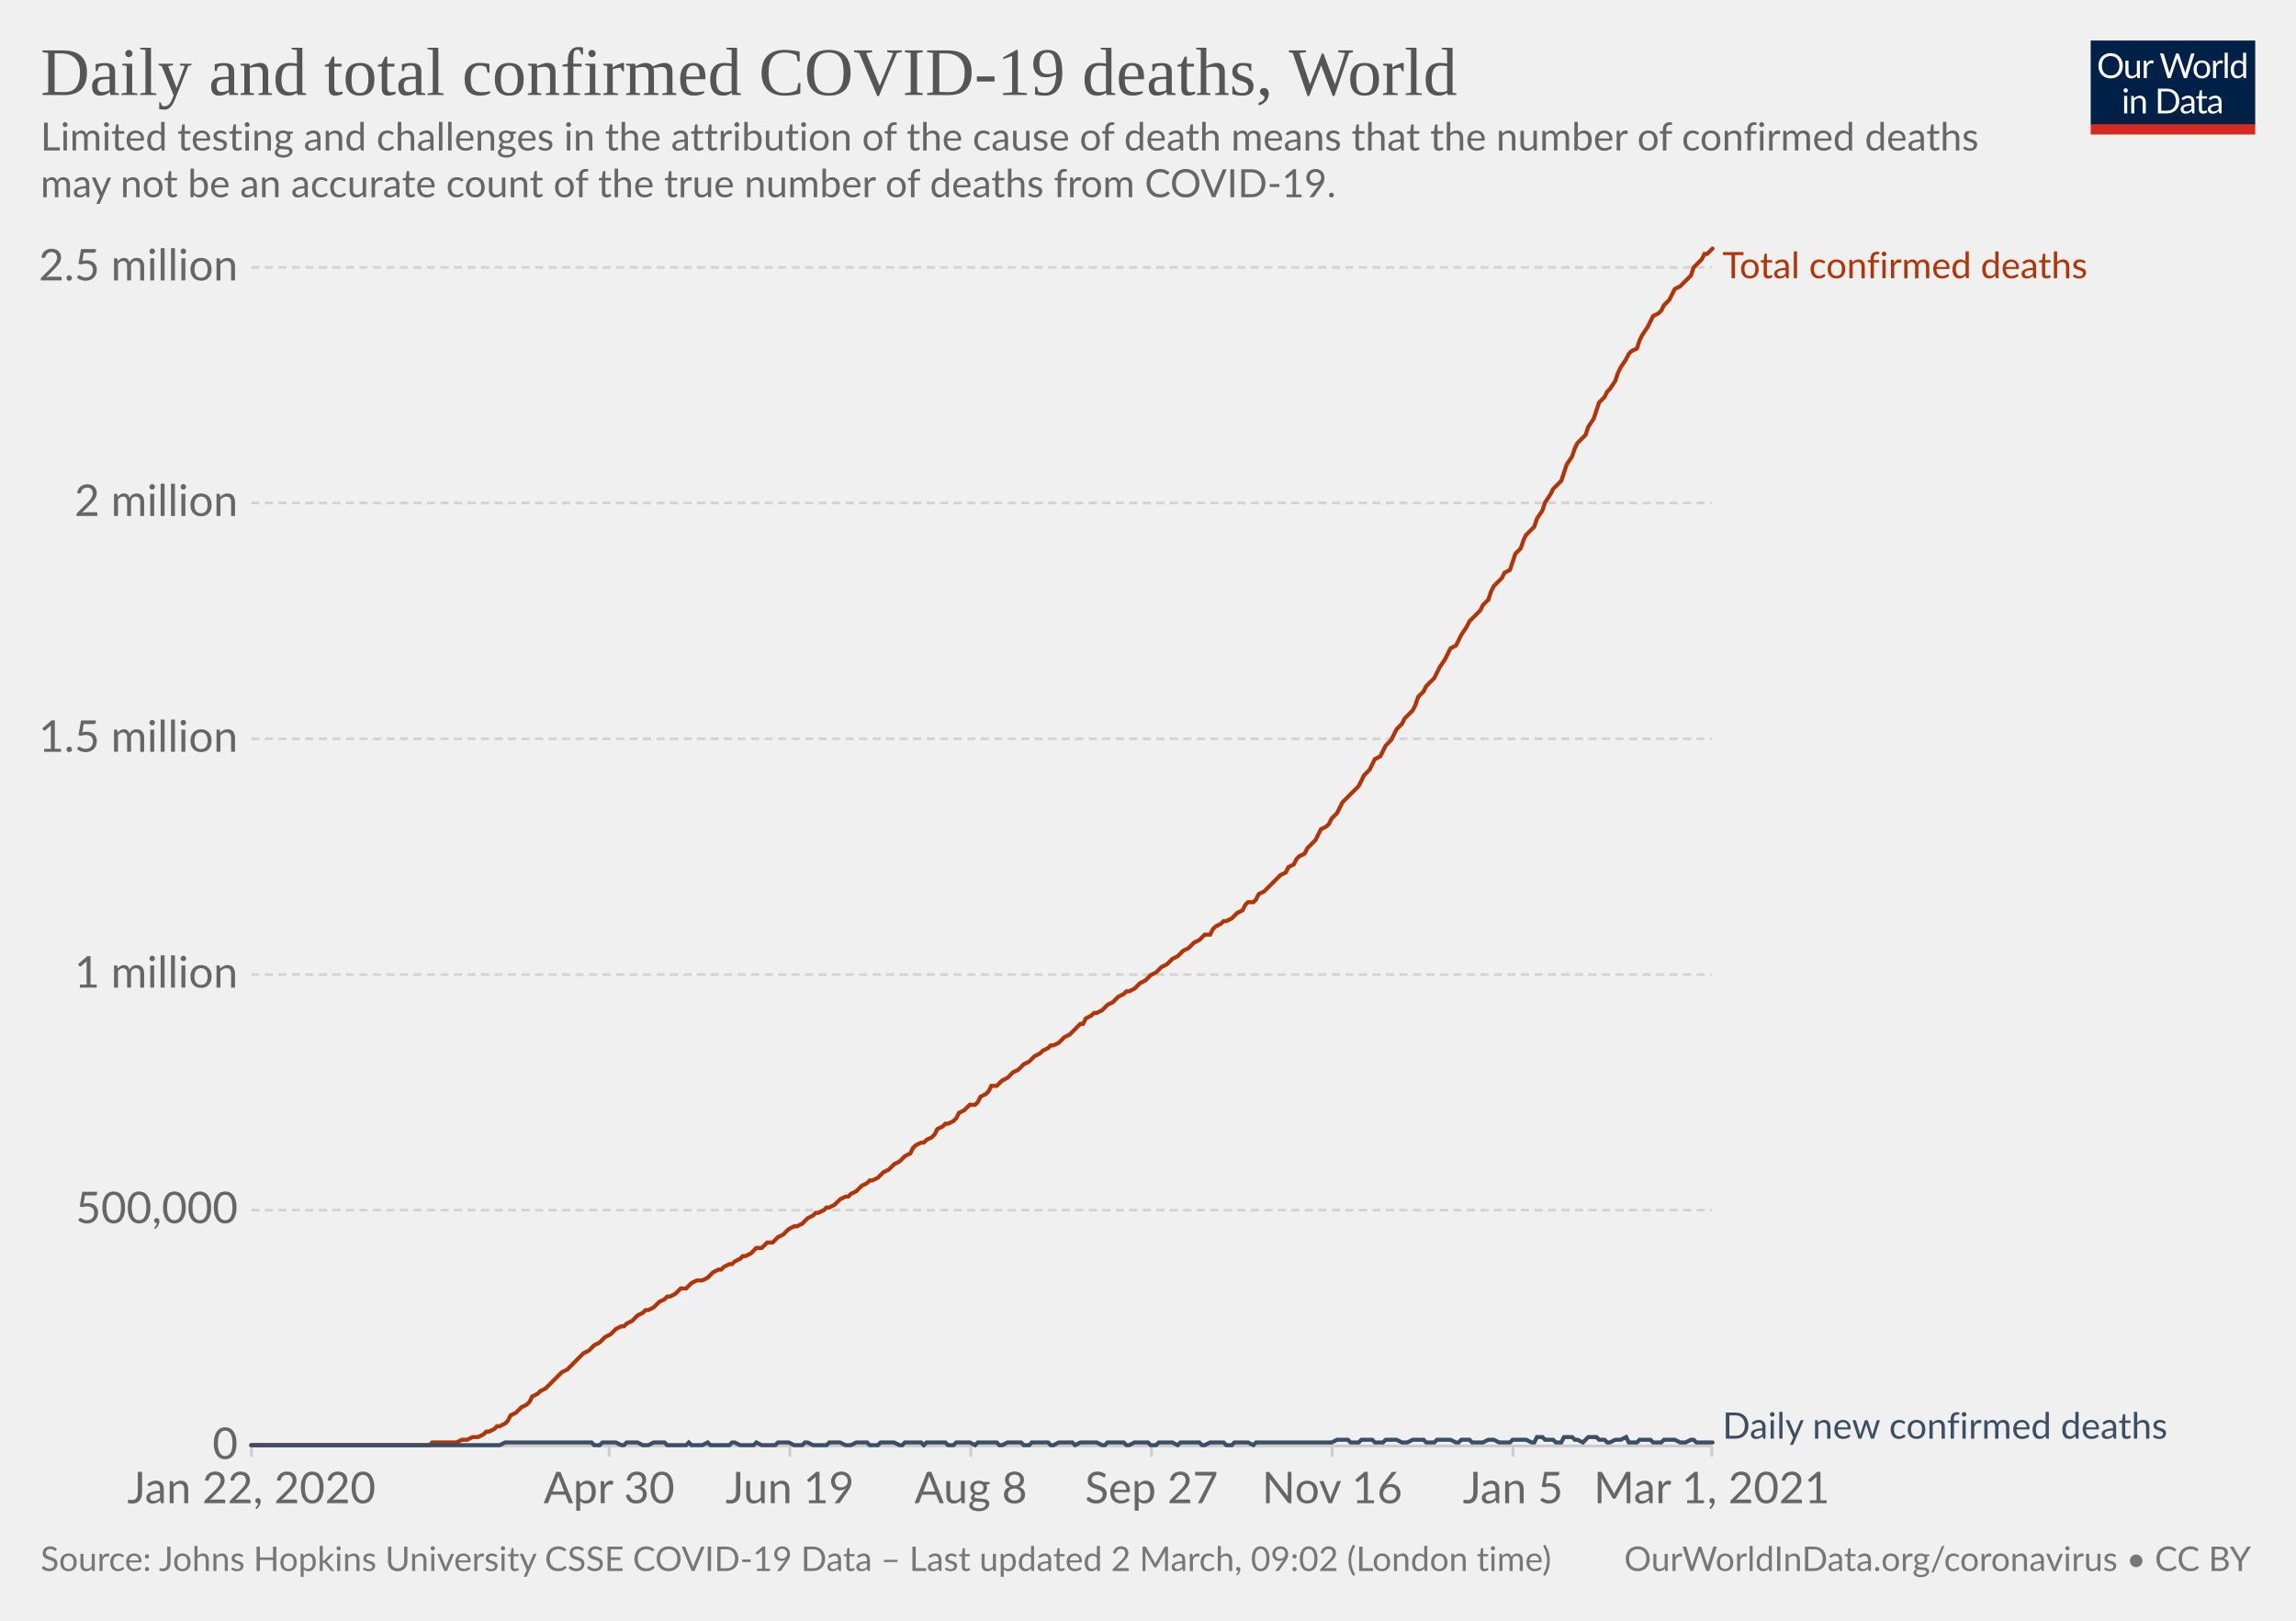
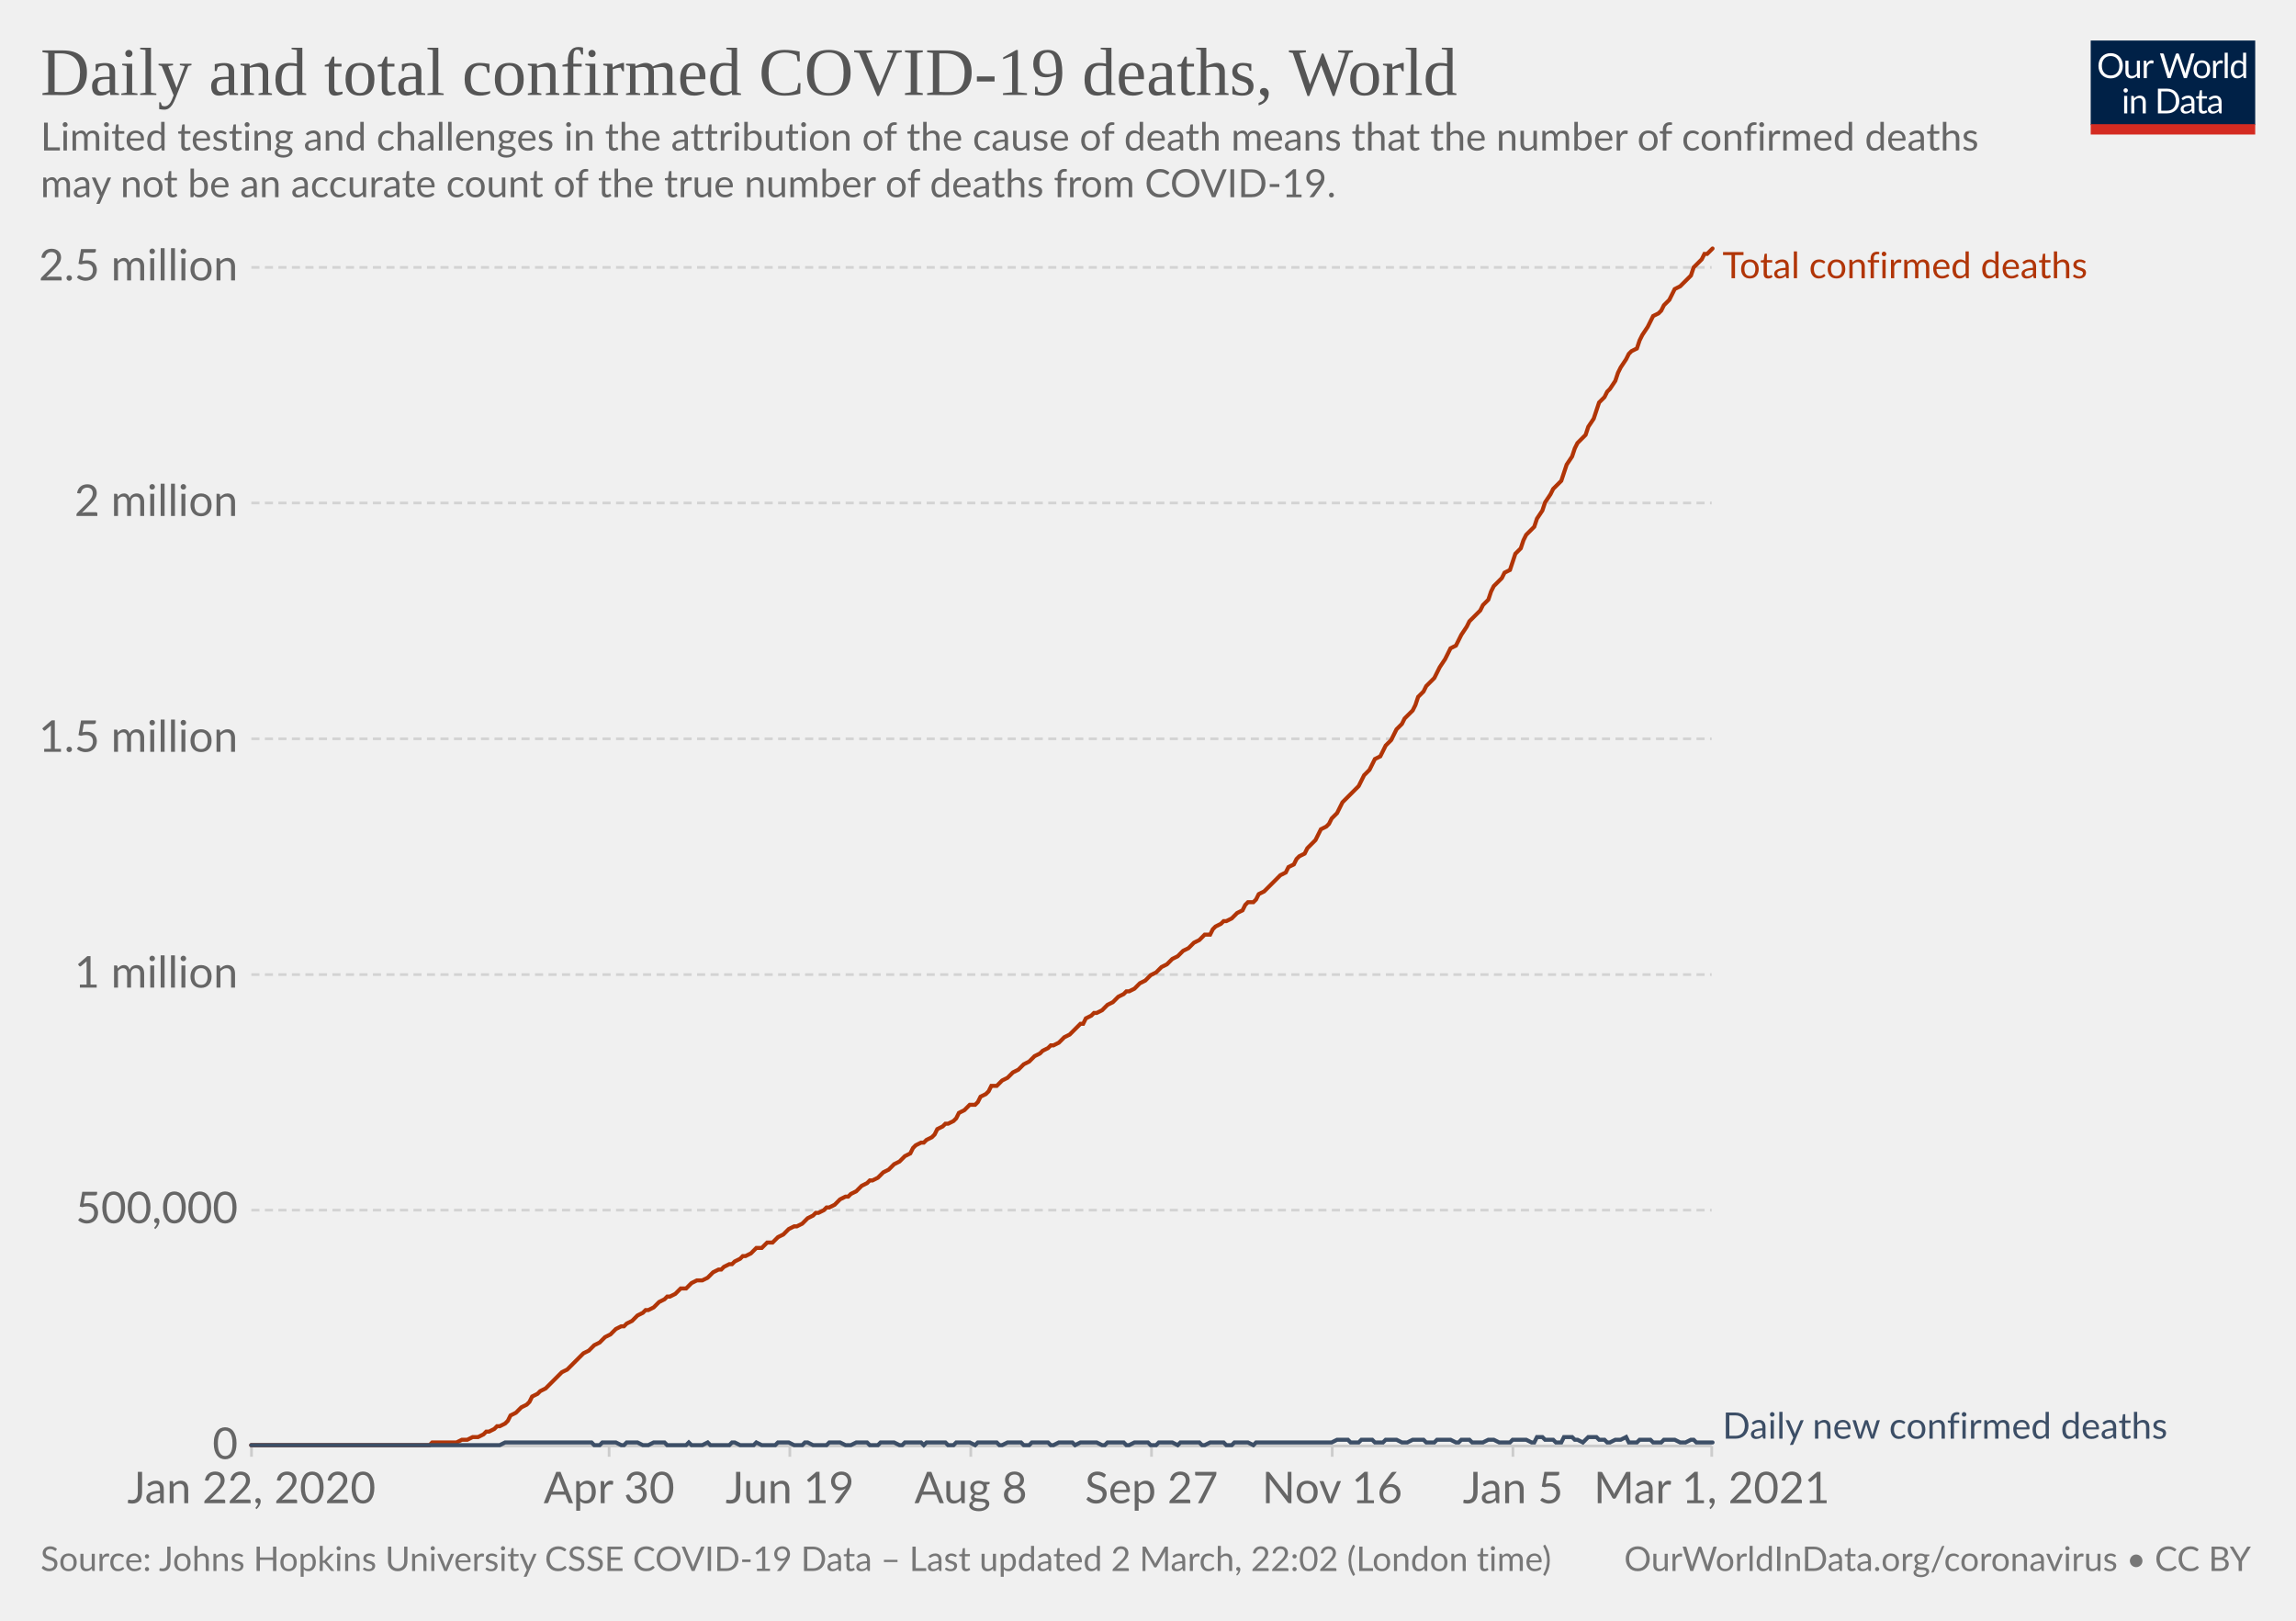
<svg xmlns="http://www.w3.org/2000/svg" version="1.1" style="background-color:#fff;-webkit-font-smoothing:antialiased" width="850" height="600" viewBox="0 0 850 600" font-family="Lato,'Helvetica Neue',Helvetica,Arial,sans-serif" font-size="18" text-rendering="optimizeLegibility">
  <g class="HeaderView">
    <g transform="matrix(.29 0 0 .29 774 15)">
      <svg width="210" height="120" viewBox="0 0 210 120" fill="none">
        <g clip-path="url(#clip0)">
          <path d="M0 0h210v107.89H0V0z" fill="#002147" />
          <path d="M40.98 32.25c0 2.36-.38 4.53-1.12 6.51a14.26 14.26 0 01-8.1 8.4c-1.9.78-4.02 1.17-6.34 1.17a16.6 16.6 0 01-6.33-1.17 14.31 14.31 0 01-8.08-8.4 18.29 18.29 0 01-1.12-6.51c0-2.36.38-4.53 1.12-6.5.75-1.97 1.8-3.67 3.17-5.1a14.32 14.32 0 014.9-3.34c1.92-.8 4.03-1.19 6.34-1.19 2.32 0 4.43.4 6.34 1.19 1.92.8 3.56 1.9 4.93 3.34a14.87 14.87 0 013.17 5.1 18.1 18.1 0 011.12 6.5zm-4.38 0c0-1.94-.26-3.68-.8-5.22a10.91 10.91 0 00-2.24-3.89 9.68 9.68 0 00-3.52-2.46 11.95 11.95 0 00-4.62-.86c-1.68 0-3.21.28-4.6.86a9.88 9.88 0 00-3.54 2.46 10.91 10.91 0 00-2.24 3.9c-.53 1.53-.8 3.27-.8 5.2 0 1.94.27 3.68.8 5.22a11.17 11.17 0 002.24 3.9 10.01 10.01 0 003.55 2.44c1.38.56 2.9.83 4.6.83s3.24-.27 4.61-.83a9.8 9.8 0 003.52-2.44 11.17 11.17 0 002.25-3.9c.53-1.54.8-3.28.8-5.21zm26.22-6.54V48H60.5c-.56 0-.9-.27-1.05-.81l-.31-2.4a12.45 12.45 0 01-3.26 2.6c-1.2.64-2.58.96-4.13.96-1.22 0-2.3-.2-3.24-.6a6.52 6.52 0 01-2.33-1.7 7.37 7.37 0 01-1.43-2.67c-.3-1.04-.46-2.2-.46-3.45V25.7h3.91v14.22c0 1.68.38 2.99 1.15 3.91.77.93 1.96 1.39 3.54 1.39 1.16 0 2.24-.27 3.23-.82a10.42 10.42 0 002.8-2.28V25.7h3.91zm8.61 4.47a9.94 9.94 0 012.6-3.56 5.64 5.64 0 013.76-1.3c.47 0 .92.05 1.34.15.44.1.83.27 1.17.49l-.3 2.92c-.09.37-.3.55-.66.55-.2 0-.5-.04-.9-.13a6.21 6.21 0 00-3.24.18 4.23 4.23 0 00-1.47.92c-.42.4-.81.9-1.17 1.5-.33.58-.64 1.26-.92 2.02V48H67.7V25.71h2.25c.42 0 .72.08.88.25.16.16.27.44.33.83l.26 3.39zm61.16-13.7L122.75 48h-3.82l-7.99-24.05a21.95 21.95 0 01-.42-1.58 38.36 38.36 0 01-.44 1.58L102.05 48h-3.83L88.4 16.47h3.54c.38 0 .7.1.95.29.26.2.43.43.5.73l6.52 21.9.28 1.28.29 1.46.3-1.46.38-1.27 7.41-21.91c.1-.25.26-.48.51-.69.27-.22.58-.33.95-.33h1.23c.38 0 .69.1.92.29a1.77 1.77 0 01.53.73l7.4 21.9a28.4 28.4 0 01.68 2.62 29.52 29.52 0 01.52-2.61l6.54-21.91a1.31 1.31 0 01.48-.7c.27-.21.58-.32.95-.32h3.32zm9.35 8.88c1.63 0 3.1.27 4.4.82a9.43 9.43 0 015.46 5.94c.5 1.4.74 2.98.74 4.73 0 1.76-.25 3.34-.74 4.75a9.43 9.43 0 01-5.46 5.92c-1.3.52-2.77.79-4.4.79-1.64 0-3.12-.27-4.44-.8a9.42 9.42 0 01-3.35-2.3c-.92-1-1.63-2.2-2.13-3.61-.49-1.41-.73-3-.73-4.75s.24-3.33.73-4.73c.5-1.43 1.2-2.64 2.13-3.63a9.4 9.4 0 013.35-2.31c1.32-.55 2.8-.82 4.44-.82zm0 19.89c2.2 0 3.84-.73 4.93-2.2 1.08-1.48 1.63-3.54 1.63-6.18 0-2.66-.55-4.72-1.63-6.2-1.09-1.49-2.73-2.23-4.93-2.23-1.12 0-2.09.2-2.93.57a5.71 5.71 0 00-2.06 1.65 7.5 7.5 0 00-1.24 2.67c-.26 1.04-.4 2.22-.4 3.54 0 2.64.55 4.7 1.64 6.18 1.1 1.47 2.76 2.2 4.99 2.2zm17.97-15.07a9.94 9.94 0 012.6-3.56 5.64 5.64 0 013.76-1.3c.47 0 .91.05 1.34.15.44.1.83.27 1.16.49l-.28 2.92c-.09.37-.31.55-.66.55-.2 0-.5-.04-.9-.13a6.2 6.2 0 00-3.24.18 4.23 4.23 0 00-1.47.92c-.43.4-.82.9-1.17 1.5a13.1 13.1 0 00-.92 2.02V48h-3.94V25.71h2.24c.43 0 .72.08.88.25.17.16.28.44.33.83l.27 3.39zm15.04-14.59V48h-3.92V15.6h3.92zm19.55 15.43a6.22 6.22 0 00-2.38-2.05 6.7 6.7 0 00-2.86-.6c-2.07 0-3.66.75-4.77 2.23-1.12 1.48-1.68 3.6-1.68 6.33 0 1.46.13 2.7.38 3.74a7.29 7.29 0 001.1 2.56 4.35 4.35 0 001.78 1.45c.7.3 1.5.46 2.4.46 1.29 0 2.41-.3 3.36-.88a9.6 9.6 0 002.67-2.49V31.02zm3.91-15.43V48h-2.33c-.56 0-.9-.27-1.06-.81l-.35-2.71a12.13 12.13 0 01-3.25 2.77 8.28 8.28 0 01-4.23 1.06 7.31 7.31 0 01-6.14-2.9c-.73-.96-1.3-2.15-1.69-3.57a18.35 18.35 0 01.07-9.48 11.29 11.29 0 011.89-3.7 8.7 8.7 0 017.06-3.34 7.96 7.96 0 016.12 2.62V15.59h3.91zM46.61 70.71V93H42.7V70.71h3.91zm.84-7c0 .39-.08.75-.24 1.09a2.81 2.81 0 01-1.52 1.47 2.67 2.67 0 01-2.16 0 2.9 2.9 0 01-1.45-1.47 2.67 2.67 0 010-2.16c.15-.35.35-.65.6-.9.25-.27.53-.47.85-.62a2.67 2.67 0 012.16 0c.35.15.65.35.9.62.27.25.47.55.62.9.16.34.24.7.24 1.08zm7.97 10.24c.49-.54 1-1.04 1.54-1.48a9.85 9.85 0 013.66-1.84 8.96 8.96 0 015.43.35c.94.4 1.72.97 2.33 1.71a7.36 7.36 0 011.43 2.67c.32 1.04.49 2.19.49 3.45V93h-3.94V78.81c0-1.69-.4-3-1.17-3.92-.76-.93-1.93-1.4-3.5-1.4a6.6 6.6 0 00-3.25.83c-1 .56-1.92 1.31-2.77 2.27V93h-3.94V70.71h2.35c.56 0 .9.28 1.04.82l.3 2.42zm57.7 3.3c0 2.36-.37 4.5-1.11 6.44a14.3 14.3 0 01-3.17 4.98 14.1 14.1 0 01-4.93 3.2c-1.9.76-4.02 1.13-6.33 1.13H85.8V61.47h11.77c2.31 0 4.42.39 6.33 1.15a13.8 13.8 0 018.1 8.18 17.75 17.75 0 011.12 6.45zm-4.37 0c0-1.94-.26-3.67-.8-5.2a10.94 10.94 0 00-2.23-3.87 9.57 9.57 0 00-3.53-2.42 12.23 12.23 0 00-4.61-.83h-7.5v24.62h7.5c1.7 0 3.24-.28 4.61-.84a9.7 9.7 0 003.53-2.4 10.94 10.94 0 002.24-3.87c.53-1.53.8-3.26.8-5.2zm19.8 5.72c-1.8.06-3.34.2-4.62.44-1.26.22-2.3.51-3.1.88-.8.36-1.37.8-1.74 1.3-.35.5-.53 1.05-.53 1.67 0 .58.1 1.1.3 1.52a3 3 0 00.76 1.05c.34.27.73.46 1.17.6a6.13 6.13 0 001.45.17 7.28 7.28 0 003.5-.81 11.95 11.95 0 002.82-2.2v-4.62zm-12.65-9.11a12.73 12.73 0 013.98-2.66c1.43-.59 3-.88 4.73-.88 1.25 0 2.36.2 3.33.61a6.81 6.81 0 013.94 4.38c.33 1.04.5 2.19.5 3.43V93h-1.74a1.8 1.8 0 01-.88-.18c-.2-.13-.36-.38-.48-.74l-.44-2.12-1.72 1.46a9.48 9.48 0 01-3.74 1.7c-.69.15-1.46.23-2.3.23-.87 0-1.69-.12-2.45-.35a5.34 5.34 0 01-3.34-2.93 6.64 6.64 0 01-.49-2.64c0-.88.25-1.72.73-2.53a6.33 6.33 0 012.35-2.17c1.09-.63 2.5-1.15 4.25-1.54 1.75-.41 3.89-.65 6.42-.7v-1.75c0-1.73-.37-3.03-1.12-3.91-.75-.9-1.84-1.34-3.28-1.34-.97 0-1.78.12-2.44.37-.64.23-1.2.5-1.7.81l-1.23.82c-.33.23-.67.35-1 .35-.27 0-.5-.07-.69-.2a2.1 2.1 0 01-.48-.53l-.7-1.25zm27.67 19.5c-1.76 0-3.12-.5-4.07-1.48-.94-.98-1.41-2.4-1.41-4.25V74h-2.68a.9.9 0 01-.6-.2c-.16-.14-.24-.36-.24-.66v-1.56l3.65-.46.9-6.89a.9.9 0 01.29-.52.88.88 0 01.62-.22H142v7.67h6.44V74H142v13.38c0 .94.22 1.63.68 2.09.45.45 1.04.68 1.76.68a3.21 3.21 0 001.85-.53l.55-.35c.16-.12.3-.18.41-.18.2 0 .4.13.55.38l1.15 1.87a7.45 7.45 0 01-2.44 1.5 8.53 8.53 0 01-2.95.52zm19.68-10.4c-1.8.07-3.34.21-4.62.45-1.26.22-2.3.51-3.1.88-.8.36-1.37.8-1.74 1.3-.35.5-.53 1.05-.53 1.67 0 .58.1 1.1.3 1.52a2.9 2.9 0 00.76 1.05c.34.27.73.46 1.17.6a6.13 6.13 0 001.45.17 7.3 7.3 0 003.5-.81 12.04 12.04 0 002.82-2.2v-4.62zm-12.65-9.1a12.72 12.72 0 013.99-2.66c1.42-.59 3-.88 4.72-.88 1.25 0 2.36.2 3.33.61a6.81 6.81 0 013.94 4.38c.33 1.04.5 2.19.5 3.43V93h-1.74a1.8 1.8 0 01-.88-.18c-.2-.13-.36-.38-.48-.74l-.44-2.12-1.72 1.46a9.48 9.48 0 01-3.74 1.7c-.69.15-1.46.23-2.3.23-.87 0-1.69-.12-2.45-.35a5.33 5.33 0 01-3.34-2.93 6.62 6.62 0 01-.49-2.64c0-.88.25-1.72.73-2.53a6.33 6.33 0 012.35-2.17c1.09-.63 2.5-1.15 4.25-1.54a31.2 31.2 0 016.42-.7v-1.75c0-1.73-.37-3.03-1.12-3.91-.75-.9-1.84-1.34-3.28-1.34-.97 0-1.78.12-2.44.37-.64.23-1.2.5-1.7.81l-1.22.82c-.34.23-.68.35-1.02.35-.26 0-.49-.07-.68-.2a1.88 1.88 0 01-.48-.53l-.7-1.25zM40.98 32.25c0 2.36-.38 4.53-1.12 6.51a14.26 14.26 0 01-8.1 8.4c-1.9.78-4.02 1.17-6.34 1.17a16.6 16.6 0 01-6.33-1.17 14.31 14.31 0 01-8.08-8.4 18.29 18.29 0 01-1.12-6.51c0-2.36.38-4.53 1.12-6.5.75-1.97 1.8-3.67 3.17-5.1a14.32 14.32 0 014.9-3.34c1.92-.8 4.03-1.19 6.34-1.19 2.32 0 4.43.4 6.34 1.19 1.92.8 3.56 1.9 4.93 3.34a14.87 14.87 0 013.17 5.1 18.1 18.1 0 011.12 6.5zm-4.38 0c0-1.94-.26-3.68-.8-5.22a10.91 10.91 0 00-2.24-3.89 9.68 9.68 0 00-3.52-2.46 11.95 11.95 0 00-4.62-.86c-1.68 0-3.21.28-4.6.86a9.88 9.88 0 00-3.54 2.46 10.91 10.91 0 00-2.24 3.9c-.53 1.53-.8 3.27-.8 5.2 0 1.94.27 3.68.8 5.22a11.17 11.17 0 002.24 3.9 10.01 10.01 0 003.55 2.44c1.38.56 2.9.83 4.6.83s3.24-.27 4.61-.83a9.8 9.8 0 003.52-2.44 11.17 11.17 0 002.25-3.9c.53-1.54.8-3.28.8-5.21zm26.22-6.54V48H60.5c-.56 0-.9-.27-1.05-.81l-.31-2.4a12.45 12.45 0 01-3.26 2.6c-1.2.64-2.58.96-4.13.96-1.22 0-2.3-.2-3.24-.6a6.52 6.52 0 01-2.33-1.7 7.37 7.37 0 01-1.43-2.67c-.3-1.04-.46-2.2-.46-3.45V25.7h3.91v14.22c0 1.68.38 2.99 1.15 3.91.77.93 1.96 1.39 3.54 1.39 1.16 0 2.24-.27 3.23-.82a10.42 10.42 0 002.8-2.28V25.7h3.91zm8.61 4.47a9.94 9.94 0 012.6-3.56 5.64 5.64 0 013.76-1.3c.47 0 .92.05 1.34.15.44.1.83.27 1.17.49l-.3 2.92c-.09.37-.3.55-.66.55-.2 0-.5-.04-.9-.13a6.21 6.21 0 00-3.24.18 4.23 4.23 0 00-1.47.92c-.42.4-.81.9-1.17 1.5-.33.58-.64 1.26-.92 2.02V48H67.7V25.71h2.25c.42 0 .72.08.88.25.16.16.27.44.33.83l.26 3.39zm61.16-13.7L122.75 48h-3.82l-7.99-24.05a21.95 21.95 0 01-.42-1.58 38.36 38.36 0 01-.44 1.58L102.05 48h-3.83L88.4 16.47h3.54c.38 0 .7.1.95.29.26.2.43.43.5.73l6.52 21.9.28 1.28.29 1.46.3-1.46.38-1.27 7.41-21.91c.1-.25.26-.48.51-.69.27-.22.58-.33.95-.33h1.23c.38 0 .69.1.92.29a1.77 1.77 0 01.53.73l7.4 21.9a28.4 28.4 0 01.68 2.62 29.52 29.52 0 01.52-2.61l6.54-21.91a1.31 1.31 0 01.48-.7c.27-.21.58-.32.95-.32h3.32zm9.35 8.88c1.63 0 3.1.27 4.4.82a9.43 9.43 0 015.46 5.94c.5 1.4.74 2.98.74 4.73 0 1.76-.25 3.34-.74 4.75a9.43 9.43 0 01-5.46 5.92c-1.3.52-2.77.79-4.4.79-1.64 0-3.12-.27-4.44-.8a9.42 9.42 0 01-3.35-2.3c-.92-1-1.63-2.2-2.13-3.61-.49-1.41-.73-3-.73-4.75s.24-3.33.73-4.73c.5-1.43 1.2-2.64 2.13-3.63a9.4 9.4 0 013.35-2.31c1.32-.55 2.8-.82 4.44-.82zm0 19.89c2.2 0 3.84-.73 4.93-2.2 1.08-1.48 1.63-3.54 1.63-6.18 0-2.66-.55-4.72-1.63-6.2-1.09-1.49-2.73-2.23-4.93-2.23-1.12 0-2.09.2-2.93.57a5.71 5.71 0 00-2.06 1.65 7.5 7.5 0 00-1.24 2.67c-.26 1.04-.4 2.22-.4 3.54 0 2.64.55 4.7 1.64 6.18 1.1 1.47 2.76 2.2 4.99 2.2zm17.97-15.07a9.94 9.94 0 012.6-3.56 5.64 5.64 0 013.76-1.3c.47 0 .91.05 1.34.15.44.1.83.27 1.16.49l-.28 2.92c-.09.37-.31.55-.66.55-.2 0-.5-.04-.9-.13a6.2 6.2 0 00-3.24.18 4.23 4.23 0 00-1.47.92c-.43.4-.82.9-1.17 1.5a13.1 13.1 0 00-.92 2.02V48h-3.94V25.71h2.24c.43 0 .72.08.88.25.17.16.28.44.33.83l.27 3.39zm15.04-14.59V48h-3.92V15.6h3.92zm19.55 15.43a6.22 6.22 0 00-2.38-2.05 6.7 6.7 0 00-2.86-.6c-2.07 0-3.66.75-4.77 2.23-1.12 1.48-1.68 3.6-1.68 6.33 0 1.46.13 2.7.38 3.74a7.29 7.29 0 001.1 2.56 4.35 4.35 0 001.78 1.45c.7.3 1.5.46 2.4.46 1.29 0 2.41-.3 3.36-.88a9.6 9.6 0 002.67-2.49V31.02zm3.91-15.43V48h-2.33c-.56 0-.9-.27-1.06-.81l-.35-2.71a12.13 12.13 0 01-3.25 2.77 8.28 8.28 0 01-4.23 1.06 7.31 7.31 0 01-6.14-2.9c-.73-.96-1.3-2.15-1.69-3.57a18.35 18.35 0 01.07-9.48 11.29 11.29 0 011.89-3.7 8.7 8.7 0 017.06-3.34 7.96 7.96 0 016.12 2.62V15.59h3.91zM46.61 70.71V93H42.7V70.71h3.91zm.84-7c0 .39-.08.75-.24 1.09a2.81 2.81 0 01-1.52 1.47 2.67 2.67 0 01-2.16 0 2.9 2.9 0 01-1.45-1.47 2.67 2.67 0 010-2.16c.15-.35.35-.65.6-.9.25-.27.53-.47.85-.62a2.67 2.67 0 012.16 0c.35.15.65.35.9.62.27.25.47.55.62.9.16.34.24.7.24 1.08zm7.97 10.24c.49-.54 1-1.04 1.54-1.48a9.85 9.85 0 013.66-1.84 8.96 8.96 0 015.43.35c.94.4 1.72.97 2.33 1.71a7.36 7.36 0 011.43 2.67c.32 1.04.49 2.19.49 3.45V93h-3.94V78.81c0-1.69-.4-3-1.17-3.92-.76-.93-1.93-1.4-3.5-1.4a6.6 6.6 0 00-3.25.83c-1 .56-1.92 1.31-2.77 2.27V93h-3.94V70.71h2.35c.56 0 .9.28 1.04.82l.3 2.42zm57.7 3.3c0 2.36-.37 4.5-1.11 6.44a14.3 14.3 0 01-3.17 4.98 14.1 14.1 0 01-4.93 3.2c-1.9.76-4.02 1.13-6.33 1.13H85.8V61.47h11.77c2.31 0 4.42.39 6.33 1.15a13.8 13.8 0 018.1 8.18 17.75 17.75 0 011.12 6.45zm-4.37 0c0-1.94-.26-3.67-.8-5.2a10.94 10.94 0 00-2.23-3.87 9.57 9.57 0 00-3.53-2.42 12.23 12.23 0 00-4.61-.83h-7.5v24.62h7.5c1.7 0 3.24-.28 4.61-.84a9.7 9.7 0 003.53-2.4 10.94 10.94 0 002.24-3.87c.53-1.53.8-3.26.8-5.2zm19.8 5.72c-1.8.06-3.34.2-4.62.44-1.26.22-2.3.51-3.1.88-.8.36-1.37.8-1.74 1.3-.35.5-.53 1.05-.53 1.67 0 .58.1 1.1.3 1.52a3 3 0 00.76 1.05c.34.27.73.46 1.17.6a6.13 6.13 0 001.45.17 7.28 7.28 0 003.5-.81 11.95 11.95 0 002.82-2.2v-4.62zm-12.65-9.11a12.73 12.73 0 013.98-2.66c1.43-.59 3-.88 4.73-.88 1.25 0 2.36.2 3.33.61a6.81 6.81 0 013.94 4.38c.33 1.04.5 2.19.5 3.43V93h-1.74a1.8 1.8 0 01-.88-.18c-.2-.13-.36-.38-.48-.74l-.44-2.12-1.72 1.46a9.48 9.48 0 01-3.74 1.7c-.69.15-1.46.23-2.3.23-.87 0-1.69-.12-2.45-.35a5.34 5.34 0 01-3.34-2.93 6.64 6.64 0 01-.49-2.64c0-.88.25-1.72.73-2.53a6.33 6.33 0 012.35-2.17c1.09-.63 2.5-1.15 4.25-1.54 1.75-.41 3.89-.65 6.42-.7v-1.75c0-1.73-.37-3.03-1.12-3.91-.75-.9-1.84-1.34-3.28-1.34-.97 0-1.78.12-2.44.37-.64.23-1.2.5-1.7.81l-1.23.82c-.33.23-.67.35-1 .35-.27 0-.5-.07-.69-.2a2.1 2.1 0 01-.48-.53l-.7-1.25zm27.67 19.5c-1.76 0-3.12-.5-4.07-1.48-.94-.98-1.41-2.4-1.41-4.25V74h-2.68a.9.9 0 01-.6-.2c-.16-.14-.24-.36-.24-.66v-1.56l3.65-.46.9-6.89a.9.9 0 01.29-.52.88.88 0 01.62-.22H142v7.67h6.44V74H142v13.38c0 .94.22 1.63.68 2.09.45.45 1.04.68 1.76.68a3.21 3.21 0 001.85-.53l.55-.35c.16-.12.3-.18.41-.18.2 0 .4.13.55.38l1.15 1.87a7.45 7.45 0 01-2.44 1.5 8.53 8.53 0 01-2.95.52zm19.68-10.4c-1.8.07-3.34.21-4.62.45-1.26.22-2.3.51-3.1.88-.8.36-1.37.8-1.74 1.3-.35.5-.53 1.05-.53 1.67 0 .58.1 1.1.3 1.52a2.9 2.9 0 00.76 1.05c.34.27.73.46 1.17.6a6.13 6.13 0 001.45.17 7.3 7.3 0 003.5-.81 12.04 12.04 0 002.82-2.2v-4.62zm-12.65-9.1a12.72 12.72 0 013.99-2.66c1.42-.59 3-.88 4.72-.88 1.25 0 2.36.2 3.33.61a6.81 6.81 0 013.94 4.38c.33 1.04.5 2.19.5 3.43V93h-1.74a1.8 1.8 0 01-.88-.18c-.2-.13-.36-.38-.48-.74l-.44-2.12-1.72 1.46a9.48 9.48 0 01-3.74 1.7c-.69.15-1.46.23-2.3.23-.87 0-1.69-.12-2.45-.35a5.33 5.33 0 01-3.34-2.93 6.62 6.62 0 01-.49-2.64c0-.88.25-1.72.73-2.53a6.33 6.33 0 012.35-2.17c1.09-.63 2.5-1.15 4.25-1.54a31.2 31.2 0 016.42-.7v-1.75c0-1.73-.37-3.03-1.12-3.91-.75-.9-1.84-1.34-3.28-1.34-.97 0-1.78.12-2.44.37-.64.23-1.2.5-1.7.81l-1.22.82c-.34.23-.68.35-1.02.35-.26 0-.49-.07-.68-.2a1.88 1.88 0 01-.48-.53l-.7-1.25zM40.98 32.25c0 2.36-.38 4.53-1.12 6.51a14.26 14.26 0 01-8.1 8.4c-1.9.78-4.02 1.17-6.34 1.17a16.6 16.6 0 01-6.33-1.17 14.31 14.31 0 01-8.08-8.4 18.29 18.29 0 01-1.12-6.51c0-2.36.38-4.53 1.12-6.5.75-1.97 1.8-3.67 3.17-5.1a14.32 14.32 0 014.9-3.34c1.92-.8 4.03-1.19 6.34-1.19 2.32 0 4.43.4 6.34 1.19 1.92.8 3.56 1.9 4.93 3.34a14.87 14.87 0 013.17 5.1 18.1 18.1 0 011.12 6.5zm-4.38 0c0-1.94-.26-3.68-.8-5.22a10.91 10.91 0 00-2.24-3.89 9.68 9.68 0 00-3.52-2.46 11.95 11.95 0 00-4.62-.86c-1.68 0-3.21.28-4.6.86a9.88 9.88 0 00-3.54 2.46 10.91 10.91 0 00-2.24 3.9c-.53 1.53-.8 3.27-.8 5.2 0 1.94.27 3.68.8 5.22a11.17 11.17 0 002.24 3.9 10.01 10.01 0 003.55 2.44c1.38.56 2.9.83 4.6.83s3.24-.27 4.61-.83a9.8 9.8 0 003.52-2.44 11.17 11.17 0 002.25-3.9c.53-1.54.8-3.28.8-5.21zm26.22-6.54V48H60.5c-.56 0-.9-.27-1.05-.81l-.31-2.4a12.45 12.45 0 01-3.26 2.6c-1.2.64-2.58.96-4.13.96-1.22 0-2.3-.2-3.24-.6a6.52 6.52 0 01-2.33-1.7 7.37 7.37 0 01-1.43-2.67c-.3-1.04-.46-2.2-.46-3.45V25.7h3.91v14.22c0 1.68.38 2.99 1.15 3.91.77.93 1.96 1.39 3.54 1.39 1.16 0 2.24-.27 3.23-.82a10.42 10.42 0 002.8-2.28V25.7h3.91zm8.61 4.47a9.94 9.94 0 012.6-3.56 5.64 5.64 0 013.76-1.3c.47 0 .92.05 1.34.15.44.1.83.27 1.17.49l-.3 2.92c-.09.37-.3.55-.66.55-.2 0-.5-.04-.9-.13a6.21 6.21 0 00-3.24.18 4.23 4.23 0 00-1.47.92c-.42.4-.81.9-1.17 1.5-.33.58-.64 1.26-.92 2.02V48H67.7V25.71h2.25c.42 0 .72.08.88.25.16.16.27.44.33.83l.26 3.39zm61.16-13.7L122.75 48h-3.82l-7.99-24.05a21.95 21.95 0 01-.42-1.58 38.36 38.36 0 01-.44 1.58L102.05 48h-3.83L88.4 16.47h3.54c.38 0 .7.1.95.29.26.2.43.43.5.73l6.52 21.9.28 1.28.29 1.46.3-1.46.38-1.27 7.41-21.91c.1-.25.26-.48.51-.69.27-.22.58-.33.95-.33h1.23c.38 0 .69.1.92.29a1.77 1.77 0 01.53.73l7.4 21.9a28.4 28.4 0 01.68 2.62 29.52 29.52 0 01.52-2.61l6.54-21.91a1.31 1.31 0 01.48-.7c.27-.21.58-.32.95-.32h3.32zm9.35 8.88c1.63 0 3.1.27 4.4.82a9.43 9.43 0 015.46 5.94c.5 1.4.74 2.98.74 4.73 0 1.76-.25 3.34-.74 4.75a9.43 9.43 0 01-5.46 5.92c-1.3.52-2.77.79-4.4.79-1.64 0-3.12-.27-4.44-.8a9.42 9.42 0 01-3.35-2.3c-.92-1-1.63-2.2-2.13-3.61-.49-1.41-.73-3-.73-4.75s.24-3.33.73-4.73c.5-1.43 1.2-2.64 2.13-3.63a9.4 9.4 0 013.35-2.31c1.32-.55 2.8-.82 4.44-.82zm0 19.89c2.2 0 3.84-.73 4.93-2.2 1.08-1.48 1.63-3.54 1.63-6.18 0-2.66-.55-4.72-1.63-6.2-1.09-1.49-2.73-2.23-4.93-2.23-1.12 0-2.09.2-2.93.57a5.71 5.71 0 00-2.06 1.65 7.5 7.5 0 00-1.24 2.67c-.26 1.04-.4 2.22-.4 3.54 0 2.64.55 4.7 1.64 6.18 1.1 1.47 2.76 2.2 4.99 2.2zm17.97-15.07a9.94 9.94 0 012.6-3.56 5.64 5.64 0 013.76-1.3c.47 0 .91.05 1.34.15.44.1.83.27 1.16.49l-.28 2.92c-.09.37-.31.55-.66.55-.2 0-.5-.04-.9-.13a6.2 6.2 0 00-3.24.18 4.23 4.23 0 00-1.47.92c-.43.4-.82.9-1.17 1.5a13.1 13.1 0 00-.92 2.02V48h-3.94V25.71h2.24c.43 0 .72.08.88.25.17.16.28.44.33.83l.27 3.39zm15.04-14.59V48h-3.92V15.6h3.92zm19.55 15.43a6.22 6.22 0 00-2.38-2.05 6.7 6.7 0 00-2.86-.6c-2.07 0-3.66.75-4.77 2.23-1.12 1.48-1.68 3.6-1.68 6.33 0 1.46.13 2.7.38 3.74a7.29 7.29 0 001.1 2.56 4.35 4.35 0 001.78 1.45c.7.3 1.5.46 2.4.46 1.29 0 2.41-.3 3.36-.88a9.6 9.6 0 002.67-2.49V31.02zm3.91-15.43V48h-2.33c-.56 0-.9-.27-1.06-.81l-.35-2.71a12.13 12.13 0 01-3.25 2.77 8.28 8.28 0 01-4.23 1.06 7.31 7.31 0 01-6.14-2.9c-.73-.96-1.3-2.15-1.69-3.57a18.35 18.35 0 01.07-9.48 11.29 11.29 0 011.89-3.7 8.7 8.7 0 017.06-3.34 7.96 7.96 0 016.12 2.62V15.59h3.91zM46.61 70.71V93H42.7V70.71h3.91zm.84-7c0 .39-.08.75-.24 1.09a2.81 2.81 0 01-1.52 1.47 2.67 2.67 0 01-2.16 0 2.9 2.9 0 01-1.45-1.47 2.67 2.67 0 010-2.16c.15-.35.35-.65.6-.9.25-.27.53-.47.85-.62a2.67 2.67 0 012.16 0c.35.15.65.35.9.62.27.25.47.55.62.9.16.34.24.7.24 1.08zm7.97 10.24c.49-.54 1-1.04 1.54-1.48a9.85 9.85 0 013.66-1.84 8.96 8.96 0 015.43.35c.94.4 1.72.97 2.33 1.71a7.36 7.36 0 011.43 2.67c.32 1.04.49 2.19.49 3.45V93h-3.94V78.81c0-1.69-.4-3-1.17-3.92-.76-.93-1.93-1.4-3.5-1.4a6.6 6.6 0 00-3.25.83c-1 .56-1.92 1.31-2.77 2.27V93h-3.94V70.71h2.35c.56 0 .9.28 1.04.82l.3 2.42zm57.7 3.3c0 2.36-.37 4.5-1.11 6.44a14.3 14.3 0 01-3.17 4.98 14.1 14.1 0 01-4.93 3.2c-1.9.76-4.02 1.13-6.33 1.13H85.8V61.47h11.77c2.31 0 4.42.39 6.33 1.15a13.8 13.8 0 018.1 8.18 17.75 17.75 0 011.12 6.45zm-4.37 0c0-1.94-.26-3.67-.8-5.2a10.94 10.94 0 00-2.23-3.87 9.57 9.57 0 00-3.53-2.42 12.23 12.23 0 00-4.61-.83h-7.5v24.62h7.5c1.7 0 3.24-.28 4.61-.84a9.7 9.7 0 003.53-2.4 10.94 10.94 0 002.24-3.87c.53-1.53.8-3.26.8-5.2zm19.8 5.72c-1.8.06-3.34.2-4.62.44-1.26.22-2.3.51-3.1.88-.8.36-1.37.8-1.74 1.3-.35.5-.53 1.05-.53 1.67 0 .58.1 1.1.3 1.52a3 3 0 00.76 1.05c.34.27.73.46 1.17.6a6.13 6.13 0 001.45.17 7.28 7.28 0 003.5-.81 11.95 11.95 0 002.82-2.2v-4.62zm-12.65-9.11a12.73 12.73 0 013.98-2.66c1.43-.59 3-.88 4.73-.88 1.25 0 2.36.2 3.33.61a6.81 6.81 0 013.94 4.38c.33 1.04.5 2.19.5 3.43V93h-1.74a1.8 1.8 0 01-.88-.18c-.2-.13-.36-.38-.48-.74l-.44-2.12-1.72 1.46a9.48 9.48 0 01-3.74 1.7c-.69.15-1.46.23-2.3.23-.87 0-1.69-.12-2.45-.35a5.34 5.34 0 01-3.34-2.93 6.64 6.64 0 01-.49-2.64c0-.88.25-1.72.73-2.53a6.33 6.33 0 012.35-2.17c1.09-.63 2.5-1.15 4.25-1.54 1.75-.41 3.89-.65 6.42-.7v-1.75c0-1.73-.37-3.03-1.12-3.91-.75-.9-1.84-1.34-3.28-1.34-.97 0-1.78.12-2.44.37-.64.23-1.2.5-1.7.81l-1.23.82c-.33.23-.67.35-1 .35-.27 0-.5-.07-.69-.2a2.1 2.1 0 01-.48-.53l-.7-1.25zm27.67 19.5c-1.76 0-3.12-.5-4.07-1.48-.94-.98-1.41-2.4-1.41-4.25V74h-2.68a.9.9 0 01-.6-.2c-.16-.14-.24-.36-.24-.66v-1.56l3.65-.46.9-6.89a.9.9 0 01.29-.52.88.88 0 01.62-.22H142v7.67h6.44V74H142v13.38c0 .94.22 1.63.68 2.09.45.45 1.04.68 1.76.68a3.21 3.21 0 001.85-.53l.55-.35c.16-.12.3-.18.41-.18.2 0 .4.13.55.38l1.15 1.87a7.45 7.45 0 01-2.44 1.5 8.53 8.53 0 01-2.95.52zm19.68-10.4c-1.8.07-3.34.21-4.62.45-1.26.22-2.3.51-3.1.88-.8.36-1.37.8-1.74 1.3-.35.5-.53 1.05-.53 1.67 0 .58.1 1.1.3 1.52a2.9 2.9 0 00.76 1.05c.34.27.73.46 1.17.6a6.13 6.13 0 001.45.17 7.3 7.3 0 003.5-.81 12.04 12.04 0 002.82-2.2v-4.62zm-12.65-9.1a12.72 12.72 0 013.99-2.66c1.42-.59 3-.88 4.72-.88 1.25 0 2.36.2 3.33.61a6.81 6.81 0 013.94 4.38c.33 1.04.5 2.19.5 3.43V93h-1.74a1.8 1.8 0 01-.88-.18c-.2-.13-.36-.38-.48-.74l-.44-2.12-1.72 1.46a9.48 9.48 0 01-3.74 1.7c-.69.15-1.46.23-2.3.23-.87 0-1.69-.12-2.45-.35a5.33 5.33 0 01-3.34-2.93 6.62 6.62 0 01-.49-2.64c0-.88.25-1.72.73-2.53a6.33 6.33 0 012.35-2.17c1.09-.63 2.5-1.15 4.25-1.54a31.2 31.2 0 016.42-.7v-1.75c0-1.73-.37-3.03-1.12-3.91-.75-.9-1.84-1.34-3.28-1.34-.97 0-1.78.12-2.44.37-.64.23-1.2.5-1.7.81l-1.22.82c-.34.23-.68.35-1.02.35-.26 0-.49-.07-.68-.2a1.88 1.88 0 01-.48-.53l-.7-1.25z" fill="#fff" />
          <path fill="#D42B21" d="M0 106.79h210V120H0z" />
        </g>
        <defs>
          <clipPath id="clip0">
            <path fill="#fff" d="M0 0h210v120H0z" />
          </clipPath>
        </defs>
      </svg>
    </g>
    <a href="https://ourworldindata.org/grapher/total-daily-covid-deaths?time=2019-12-31..latest" target="_blank" rel="noopener" font-family="&quot;Playfair Display&quot;,Georgia,&quot;Times New Roman&quot;,serif">
      <text font-size="25.2" x="15" y="35.2" fill="#555">
        <tspan x="15" y="35.16">Daily and total confirmed COVID-19 deaths, World</tspan>
      </text>
    </a>
    <text font-size="14.4" x="15" y="55.7" fill="#666">
      <tspan x="15" y="55.72">Limited testing and challenges in the attribution of the cause of death means that the number of confirmed deaths</tspan>
      <tspan x="15" y="73">may not be an accurate count of the true number of deaths from COVID-19.</tspan>
    </text>
  </g>
  <g class="LineChart">
    <defs>
      <clipPath id="a">
        <path d="M83.06 0h830v928.6h-830z" />
      </clipPath>
    </defs>
    <g class="DualAxisView">
      <g class="HorizontalAxis">
        <path stroke="#ccc" d="M93.1 535.3v4M225.5 535.3v4M292.4 535.3v4M359.4 535.3v4M426.3 535.3v4M493.2 535.3v4M560.1 535.3v4M633.7 535.3v4" />
        <text x="93.1" y="556.5" fill="#666" text-anchor="middle" font-size="16.2">Jan 22, 2020</text>
        <text x="225.5" y="556.5" fill="#666" text-anchor="middle" font-size="16.2">Apr 30</text>
        <text x="292.4" y="556.5" fill="#666" text-anchor="middle" font-size="16.2">Jun 19</text>
        <text x="359.4" y="556.5" fill="#666" text-anchor="middle" font-size="16.2">Aug 8</text>
        <text x="426.3" y="556.5" fill="#666" text-anchor="middle" font-size="16.2">Sep 27</text>
        <text x="493.2" y="556.5" fill="#666" text-anchor="middle" font-size="16.2">Nov 16</text>
        <text x="560.1" y="556.5" fill="#666" text-anchor="middle" font-size="16.2">Jan 5</text>
        <text x="633.7" y="556.5" fill="#666" text-anchor="middle" font-size="16.2">Mar 1, 2021</text>
      </g>
      <g class="VerticalAxis" fill="#666" dominant-baseline="middle" text-anchor="end" font-size="16.2">
        <text x="88.06" y="535.3">0</text>
        <text x="88.06" y="448">500,000</text>
        <text x="88.06" y="360.8">1 million</text>
        <text x="88.06" y="273.5">1.5 million</text>
        <text x="88.06" y="186.2">2 million</text>
        <text x="88.06" y="99">2.5 million</text>
      </g>
      <g class="AxisGridLines horizontalLines">
        <path stroke="#ccc" d="M93.06 535.3h540.62" />
        <path stroke="#d3d3d3" stroke-dasharray="3,2" d="M93.06 448h540.62M93.06 360.8h540.62M93.06 273.5h540.62M93.06 186.2h540.62M93.06 99h540.62" />
      </g>
    </g>
    <g clip-path="url(#a)">
      <g class="LineLabels" cursor="default">
        <g class="legendMark">
          <text font-size="13.5" x="637.7" y="103" fill="#B13507">
            <tspan x="637.68" y="103">Total confirmed deaths</tspan>
          </text>
        </g>
        <g class="legendMark">
          <text font-size="13.5" x="637.7" y="532.6" fill="#3C4E66">
            <tspan x="637.68" y="532.6">Daily new confirmed deaths</tspan>
          </text>
        </g>
      </g>
      <g class="Lines">
        <g class="key-World_0">
          <path stroke="#B13507" stroke-linecap="round" d="M93 535h66l1-1h9l2-1h2l2-1h2l2-1 1-1h1l2-1 1-1h1l2-1 1-1 1-2 2-1 1-1 1-1 2-1 1-1 1-2 2-1 1-1 2-1 1-1 1-1 2-2 1-1 1-1 2-1 1-1 1-1 2-2 1-1 1-1 2-1 1-1 1-1 2-1 1-1 1-1 2-1 1-1 1-1 2-1h1l1-1 2-1 1-1 1-1 2-1 1-1h1l2-1 1-1 1-1 2-1 1-1h1l2-1 1-1 1-1h2l1-1 1-1 2-1h2l2-1 1-1 1-1 2-1h1l1-1 2-1h1l1-1 2-1 1-1h1l2-1 1-1 1-1h2l1-1 1-1h2l1-1 1-1 2-1 1-1 1-1 2-1h1l2-1 1-1 1-1 2-1 1-1h1l2-1 1-1h1l2-1 1-1 1-1 2-1h1l1-1 2-1 1-1 1-1 2-1 1-1h1l2-1 1-1 1-1 2-1 1-1 1-1 2-1 1-1 1-1 2-1 1-2 1-1 2-1h1l1-1 2-1 1-1 1-2 2-1 1-1h1l2-1 1-1 1-2 2-1 1-1 1-1h2l1-1 1-2 2-1 1-1 1-2h2l1-1 1-1 2-1 1-1 1-1 2-1 1-1 1-1 2-1 1-1 1-1 2-1 1-1 2-1 1-1h1l2-1 1-1 1-1 2-1 1-1 1-1 2-2h1l1-2 2-1 1-1h1l2-1 1-1 1-1 2-1 1-1 1-1 2-1 1-1h1l2-1 1-1 1-1 2-1 1-1 1-1 2-1 1-1 1-1 2-1 1-1 1-1 2-1 1-1 1-1 2-1 1-1 1-1 2-1 1-1 1-1h2l1-2 1-1 2-1 1-1h1l2-1 1-1 1-1 2-1 1-2 1-1h2l1-1 1-2 2-1 1-1 1-1 2-2 1-1 1-1 2-1 1-2 2-1 1-2 1-1 2-1 1-2 1-1 2-2 1-2 1-2 2-1 1-1 1-2 2-2 1-2 1-2 2-2 1-1 1-1 2-2 1-2 1-2 2-2 1-2 1-2 2-1 1-2 1-2 2-2 1-2 1-2 2-2 1-2 1-1 2-2 1-2 1-3 2-2 1-2 1-1 2-2 1-2 1-2 2-3 1-2 1-2 2-1 1-2 1-2 2-3 1-2 1-1 2-2 1-1 1-2 2-2 1-3 1-2 2-2 1-1 1-2 2-1 1-3 1-3 2-2 1-3 1-2 2-2 1-1 1-3 2-3 1-3 2-3 1-2 1-1 2-2 1-3 1-3 2-3 1-3 1-2 2-2 1-1 1-3 2-3 1-3 1-3 2-2 1-2 1-1 2-3 1-3 1-2 2-3 1-2 1-1 2-1 1-3 1-2 2-3 1-2 1-2 2-1 1-1 1-2 2-2 1-2 1-2 2-1 1-1 1-1 2-2 1-3 1-1 2-2 1-2h1l2-2" fill="none" stroke-width="1.5" />
        </g>
        <g class="key-World_1">
          <path stroke="#3C4E66" stroke-linecap="round" d="M93 535h92l2-1h32l1 1h2l1-1h5l2 1h1l1-1h4l2 1h2l2-1h4l1 1h7l1-1 1 1h4l2-1 1 1h7l1-1h1l2 1h5l1-1 2 1h5l1-1h4l2 1h3l1-1h1l2 1h5l1-1h4l2 1h2l2-1h4l1 1h3l1-1h5l2 1h1l1-1h6l1 1 1-1h7l1 1h2l1-1h5l2 1 1-1h7l1 1h1l2-1h5l1 1h2l1-1h6l1 1h1l2-1h5l1 1 2-1h6l2 1h1l1-1h6l1 1h1l2-1h5l1 1h2l1-1h5l2 1 1-1h7l1 1h1l2-1h5l1 1h2l1-1h5l2 1 1-1h28l2-1h4l1 1h3l1-1h4l1 1h3l1-1h4l2 1h2l2-1h4l1 1h3l1-1h5l2 1h1l1-1h3l1 1h4l2-1h2l2 1h4l1-1h5l2 1h1l1-2h2l1 1h3l1 1h2l1-2h3l1 1h1l2 1 1-1 1-1h3l1 1h2l1 1h1l2-1h2l2-1 1 2h3l1-1h4l1 1h3l1-1h4l2 1h2l2-1h1l1 1h6" fill="none" stroke-width="1.5" />
        </g>
      </g>
    </g>
  </g>
  <g class="SourcesFooter" fill="#777">
    <g class="clickable" fill="#777">
      <text font-size="12.6" x="15" y="581.6">
-         <tspan x="15" y="581.58">Source: Johns Hopkins University CSSE COVID-19 Data – Last updated 2 March, 09:02 (London time)</tspan>
+         <tspan x="15" y="581.58">Source: Johns Hopkins University CSSE COVID-19 Data – Last updated 2 March, 22:02 (London time)</tspan>
      </text>
    </g>
    <text font-size="12.6" x="601.3" y="581.6">
      <tspan x="601.27" y="581.58">
        <a target="_blank" href="https://ourworldindata.org/coronavirus" fill="#777">OurWorldInData.org/coronavirus</a> • <a class="cclogo" href="http://creativecommons.org/licenses/by/4.0/deed.en_US" target="_blank" fill="#777">CC BY</a>
      </tspan>
    </text>
  </g>
</svg>
